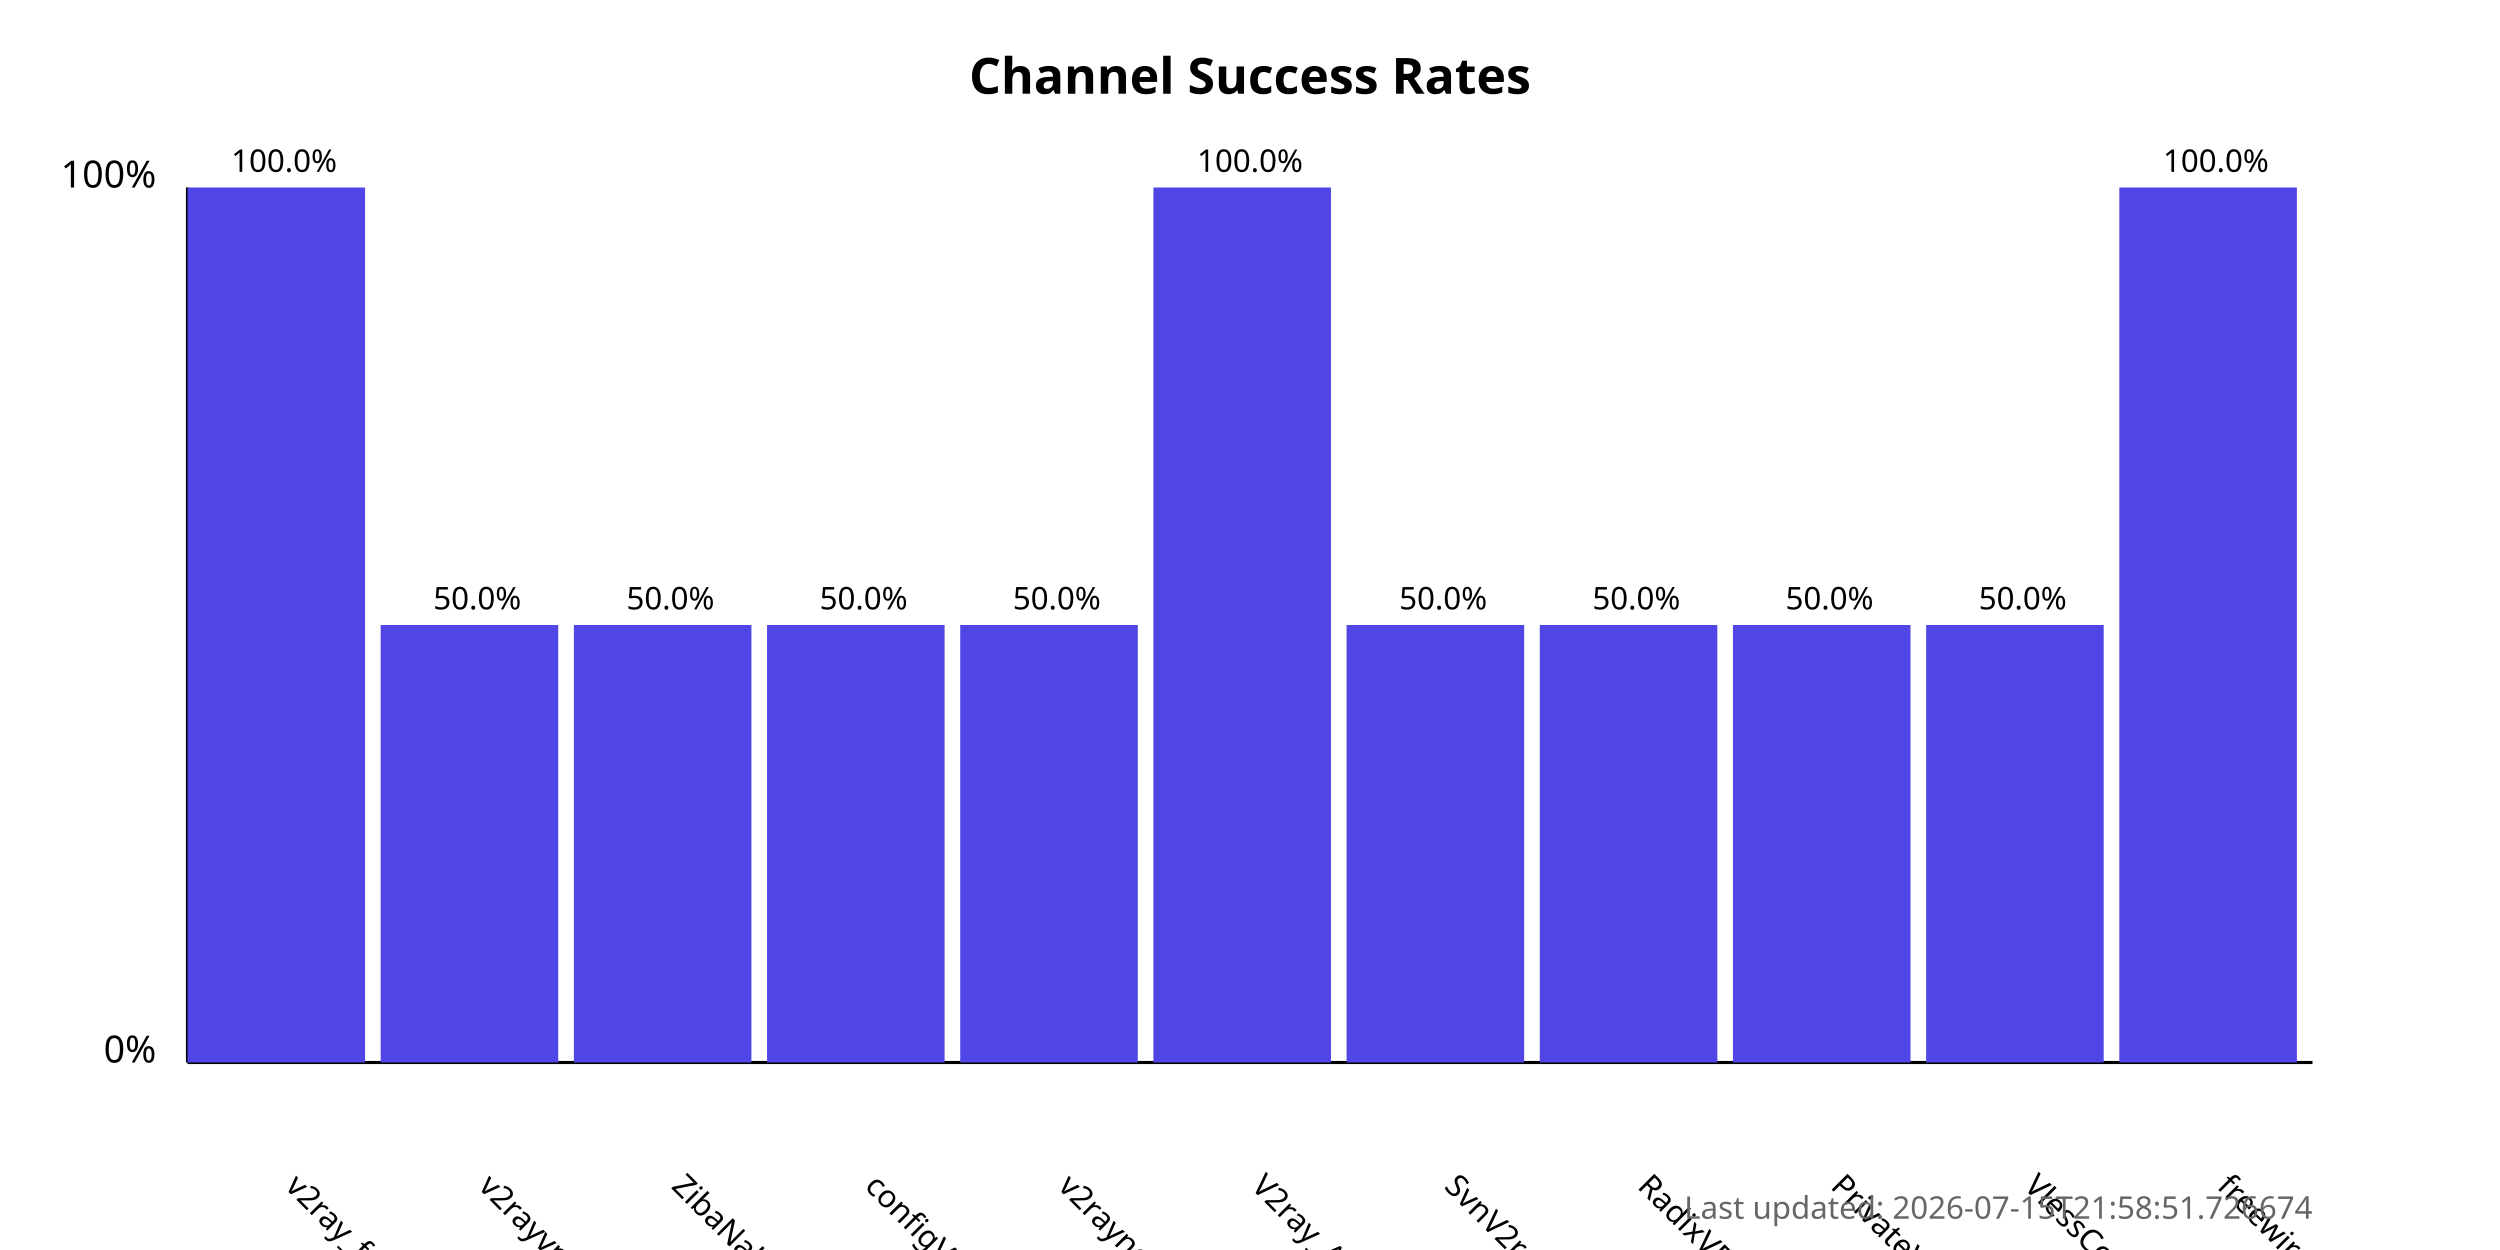
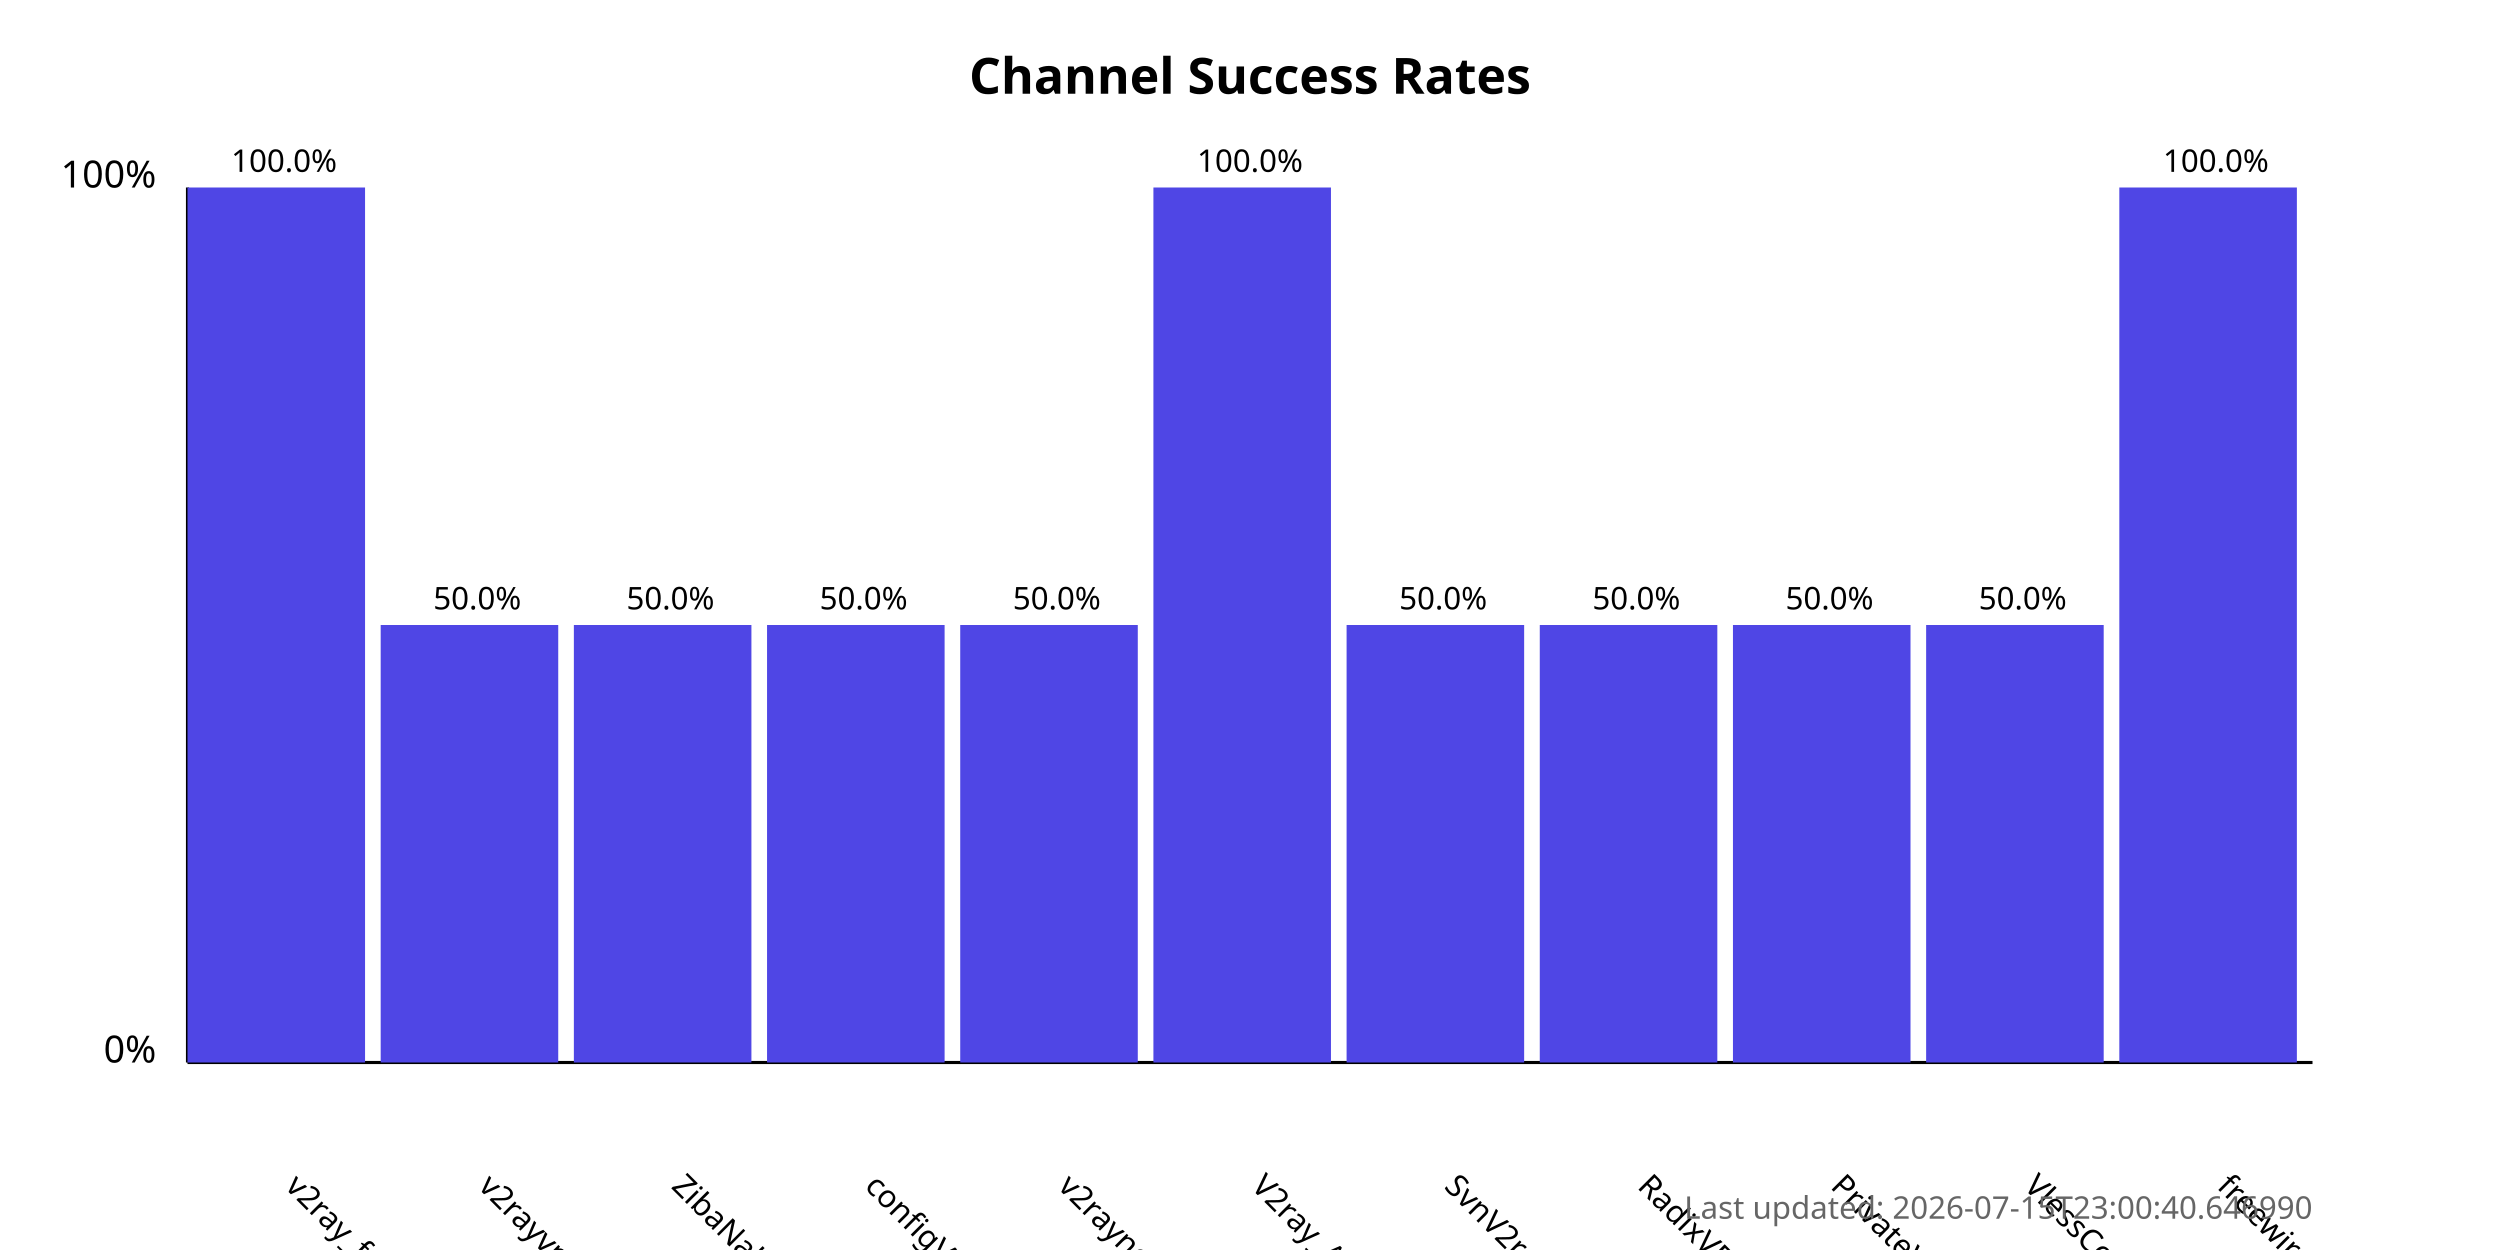
<svg xmlns="http://www.w3.org/2000/svg" width="800" height="400">
  <style>
            .chart-title { font: bold 16px sans-serif; }
            .axis-label { font: 12px sans-serif; }
            .tick-label { font: 10px sans-serif; }
            .bar { fill: #4f46e5; }
            .bar:hover { fill: #6366f1; }
            .timestamp { font: 10px sans-serif; fill: #666; }
        </style>
  <text x="400.0" y="30" text-anchor="middle" class="chart-title">
            Channel Success Rates
        </text>
  <line x1="60" y1="340" x2="60" y2="60" stroke="black" stroke-width="1" />
  <line x1="60" y1="340" x2="740" y2="340" stroke="black" stroke-width="1" />
  <text x="50" y="340" text-anchor="end" class="axis-label">0%</text>
  <text x="50" y="60" text-anchor="end" class="axis-label">100%</text>
  <g>
    <rect x="60" y="60.0" width="56.818" height="280.0" class="bar" />
    <text x="90.909" y="380" transform="rotate(45, 90.90909, 380)" text-anchor="start" class="tick-label">
                v2ray_free_conf
            </text>
    <text x="90.909" y="55.0" text-anchor="middle" class="tick-label">
                100.0%
            </text>
  </g>
  <g>
    <rect x="121.818" y="200.0" width="56.818" height="140.0" class="bar" />
    <text x="152.727" y="380" transform="rotate(45, 152.7273, 380)" text-anchor="start" class="tick-label">
                v2rayvpno
            </text>
    <text x="152.727" y="195.0" text-anchor="middle" class="tick-label">
                50.0%
            </text>
  </g>
  <g>
    <rect x="183.636" y="200.0" width="56.818" height="140.0" class="bar" />
    <text x="214.545" y="380" transform="rotate(45, 214.5455, 380)" text-anchor="start" class="tick-label">
                ZibaNabz
            </text>
    <text x="214.545" y="195.0" text-anchor="middle" class="tick-label">
                50.0%
            </text>
  </g>
  <g>
    <rect x="245.455" y="200.0" width="56.818" height="140.0" class="bar" />
    <text x="276.364" y="380" transform="rotate(45, 276.3636, 380)" text-anchor="start" class="tick-label">
                configV2rayForFree
            </text>
    <text x="276.364" y="195.0" text-anchor="middle" class="tick-label">
                50.0%
            </text>
  </g>
  <g>
    <rect x="307.273" y="200.0" width="56.818" height="140.0" class="bar" />
    <text x="338.182" y="380" transform="rotate(45, 338.1818, 380)" text-anchor="start" class="tick-label">
                v2rayngvpn
            </text>
    <text x="338.182" y="195.0" text-anchor="middle" class="tick-label">
                50.0%
            </text>
  </g>
  <g>
    <rect x="369.091" y="60.0" width="56.818" height="280.0" class="bar" />
    <text x="400.0" y="380" transform="rotate(45, 400.0, 380)" text-anchor="start" class="tick-label">
                V2ray_Alpha
            </text>
    <text x="400.0" y="55.0" text-anchor="middle" class="tick-label">
                100.0%
            </text>
  </g>
  <g>
    <rect x="430.909" y="200.0" width="56.818" height="140.0" class="bar" />
    <text x="461.818" y="380" transform="rotate(45, 461.8182, 380)" text-anchor="start" class="tick-label">
                SvnV2ray
            </text>
    <text x="461.818" y="195.0" text-anchor="middle" class="tick-label">
                50.0%
            </text>
  </g>
  <g>
    <rect x="492.727" y="200.0" width="56.818" height="140.0" class="bar" />
    <text x="523.636" y="380" transform="rotate(45, 523.6364, 380)" text-anchor="start" class="tick-label">
                RadixVPN
            </text>
    <text x="523.636" y="195.0" text-anchor="middle" class="tick-label">
                50.0%
            </text>
  </g>
  <g>
    <rect x="554.545" y="200.0" width="56.818" height="140.0" class="bar" />
    <text x="585.455" y="380" transform="rotate(45, 585.4545, 380)" text-anchor="start" class="tick-label">
                PrivateVPNs
            </text>
    <text x="585.455" y="195.0" text-anchor="middle" class="tick-label">
                50.0%
            </text>
  </g>
  <g>
    <rect x="616.364" y="200.0" width="56.818" height="140.0" class="bar" />
    <text x="647.273" y="380" transform="rotate(45, 647.2727, 380)" text-anchor="start" class="tick-label">
                VlessConfig
            </text>
    <text x="647.273" y="195.0" text-anchor="middle" class="tick-label">
                50.0%
            </text>
  </g>
  <g>
    <rect x="678.182" y="60.0" width="56.818" height="280.0" class="bar" />
    <text x="709.091" y="380" transform="rotate(45, 709.0909, 380)" text-anchor="start" class="tick-label">
                freewireguard
            </text>
    <text x="709.091" y="55.0" text-anchor="middle" class="tick-label">
                100.0%
            </text>
  </g>
  <text x="740" y="390" text-anchor="end" class="timestamp">
-             Last updated: 2026-07-15T21:58:51.726674
+             Last updated: 2026-07-15T23:00:40.646990
        </text>
</svg>
